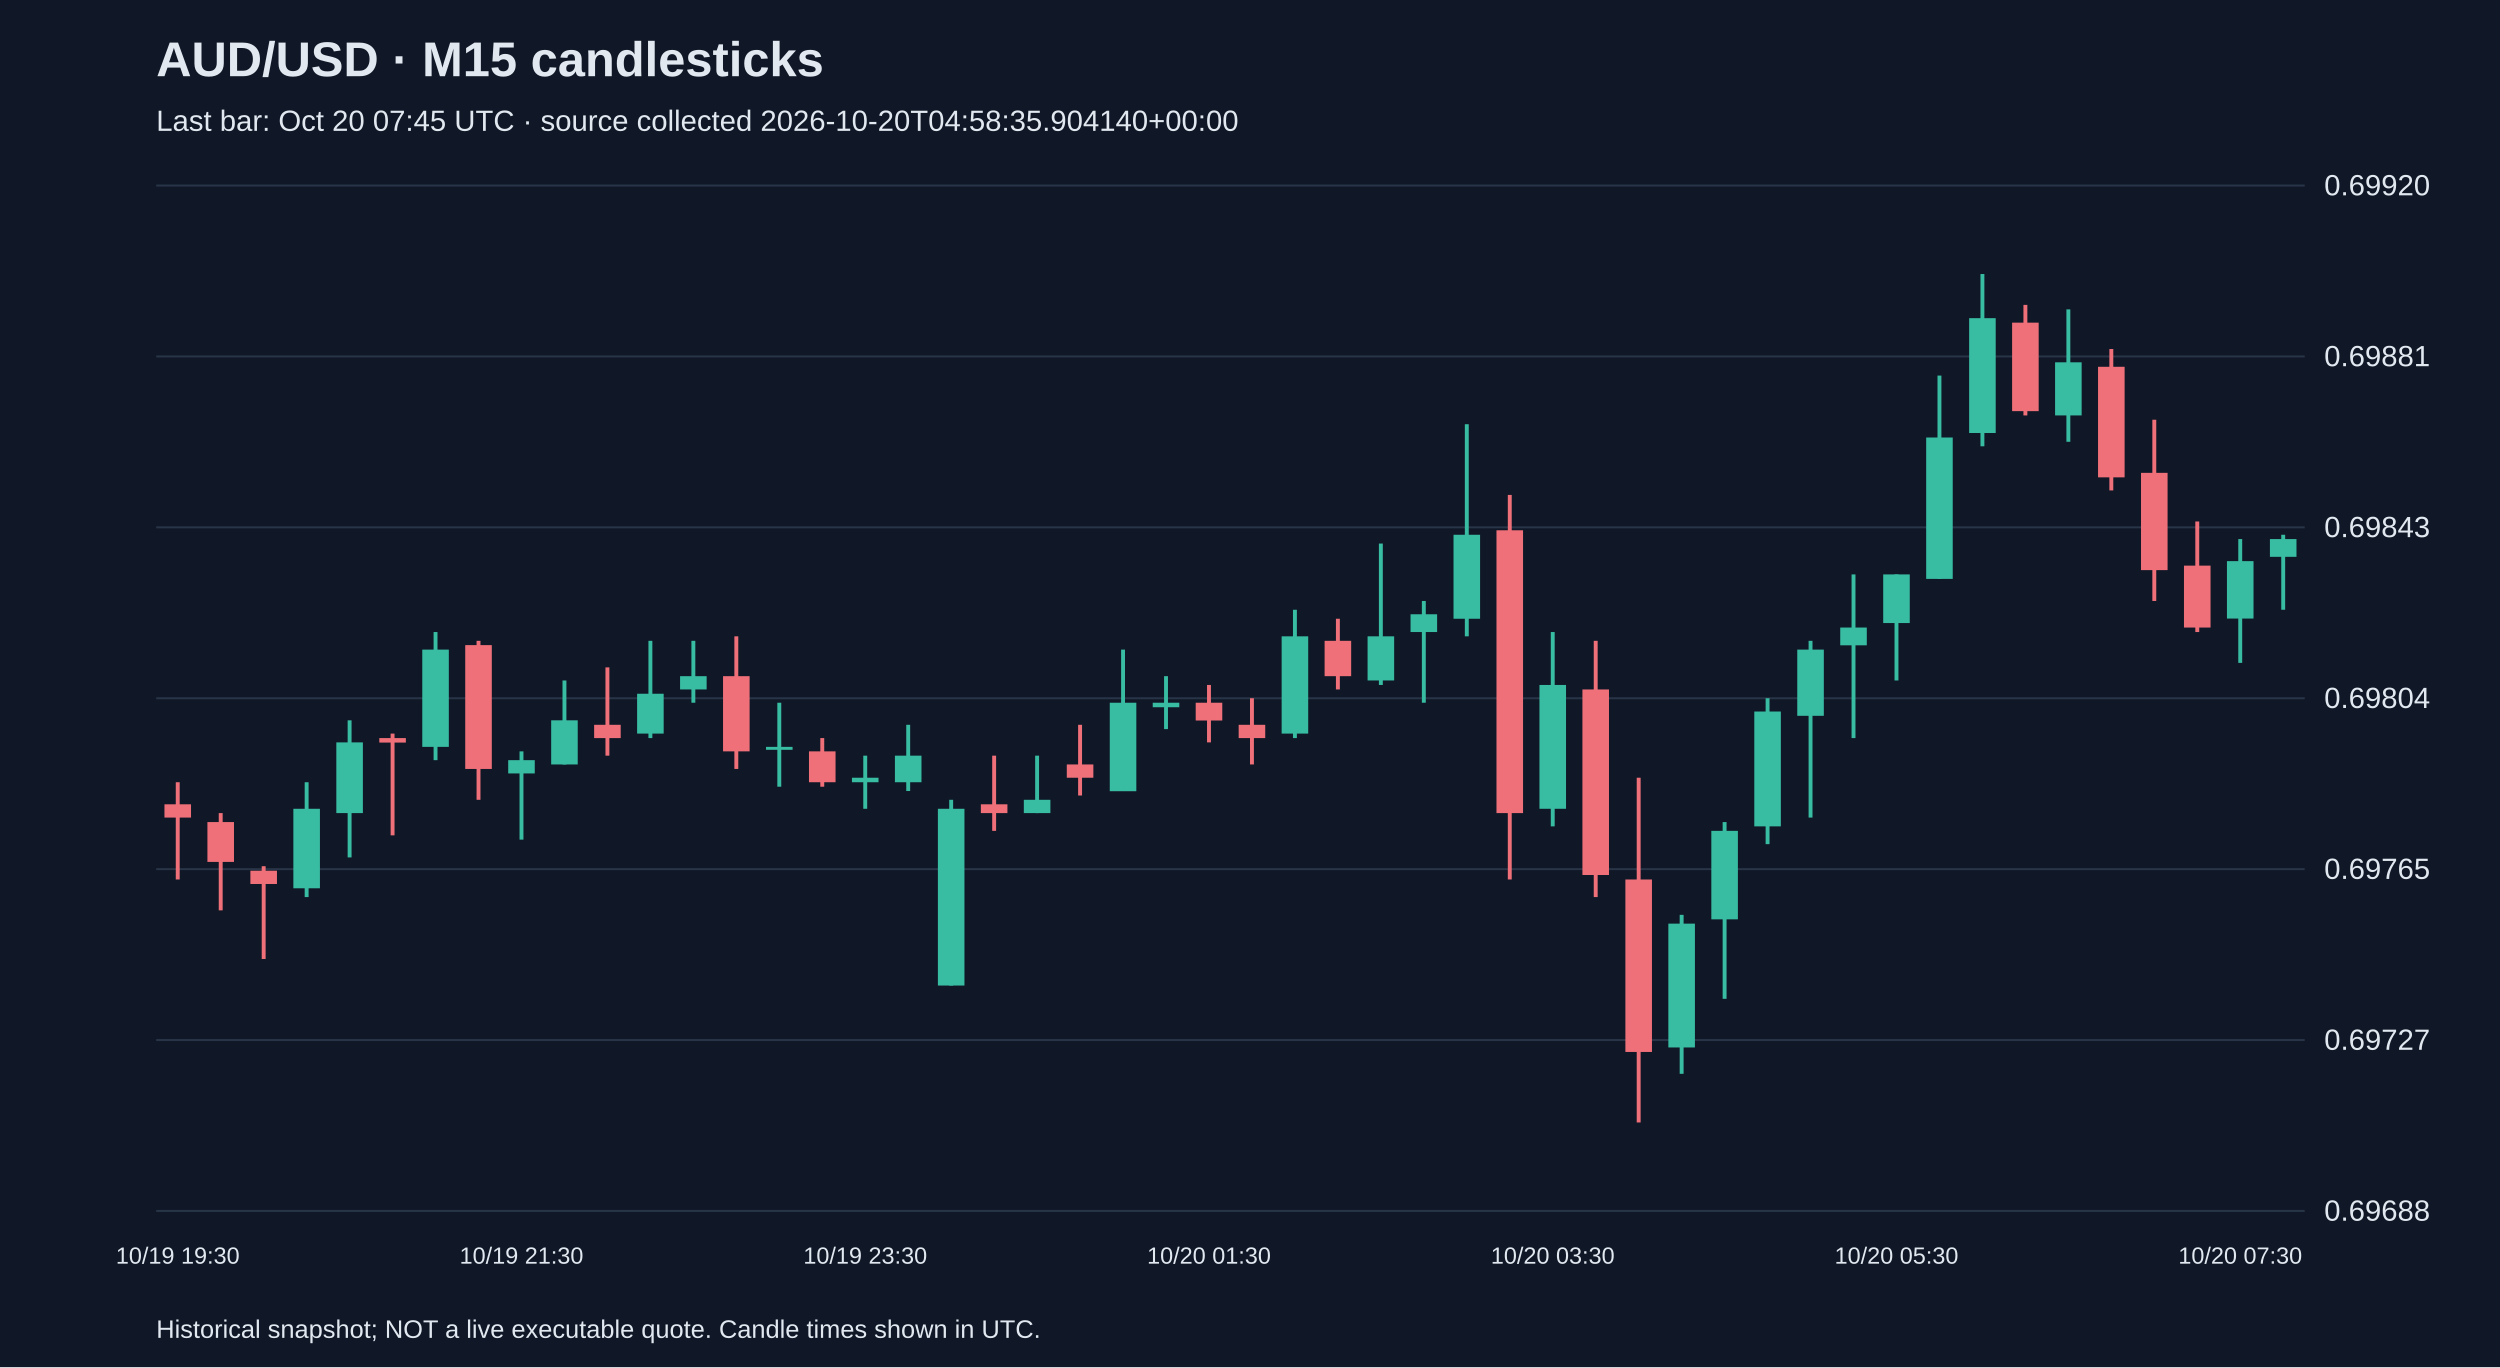
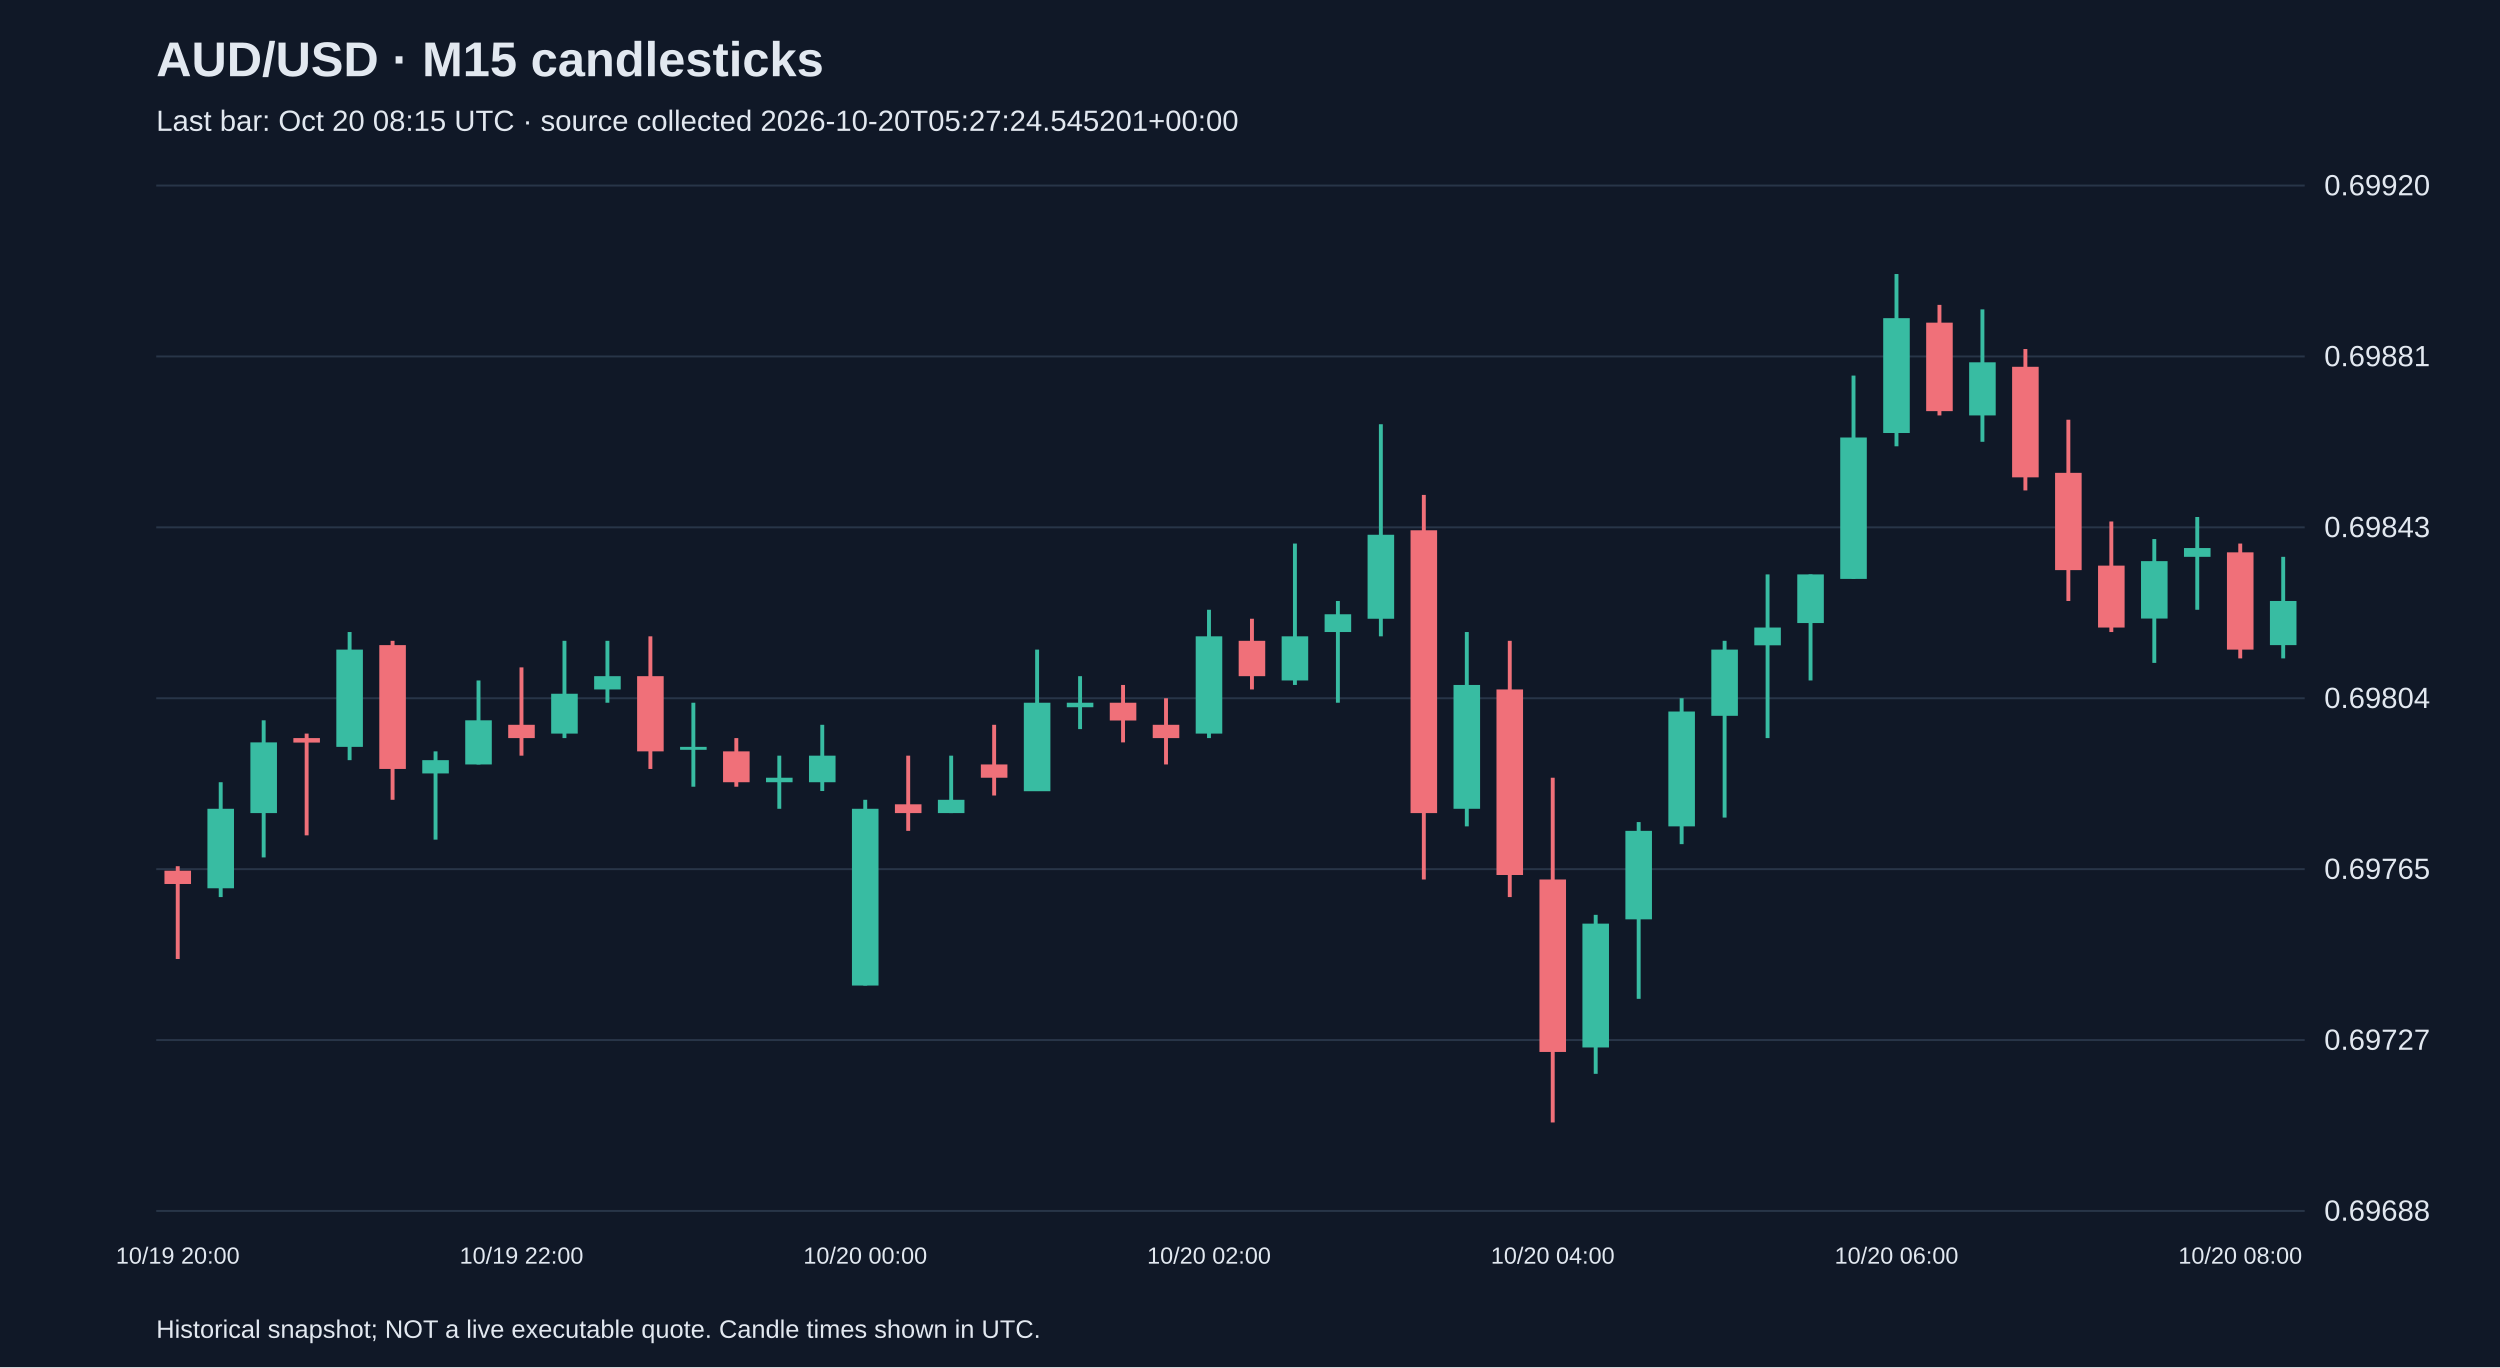
<svg xmlns="http://www.w3.org/2000/svg" viewBox="0 0 1280 700">
  <rect width="100%" height="100%" fill="#101827" />
  <style>text{font-family:Arial,sans-serif;fill:#e2e8f0}</style>
  <text x="80" y="39" font-size="25" font-weight="bold">AUD/USD · M15 candlesticks</text>
-   <text x="80" y="67" font-size="15" fill="#a6b1c5">Last bar: Oct 20 07:45 UTC · source collected 2026-10-20T04:58:35.904140+00:00</text>
+   <text x="80" y="67" font-size="15" fill="#a6b1c5">Last bar: Oct 20 08:15 UTC · source collected 2026-10-20T05:27:24.545201+00:00</text>
  <line x1="80" y1="620.0" x2="1180" y2="620.0" stroke="#283548" />
  <text x="1190" y="625.0" font-size="15">0.69688</text>
  <line x1="80" y1="532.5" x2="1180" y2="532.5" stroke="#283548" />
  <text x="1190" y="537.5" font-size="15">0.69727</text>
  <line x1="80" y1="445.0" x2="1180" y2="445.0" stroke="#283548" />
  <text x="1190" y="450.0" font-size="15">0.69765</text>
  <line x1="80" y1="357.5" x2="1180" y2="357.5" stroke="#283548" />
  <text x="1190" y="362.5" font-size="15">0.69804</text>
  <line x1="80" y1="270.0" x2="1180" y2="270.0" stroke="#283548" />
  <text x="1190" y="275.0" font-size="15">0.69843</text>
  <line x1="80" y1="182.5" x2="1180" y2="182.5" stroke="#283548" />
  <text x="1190" y="187.5" font-size="15">0.69881</text>
  <line x1="80" y1="95.0" x2="1180" y2="95.0" stroke="#283548" />
  <text x="1190" y="100.0" font-size="15">0.69920</text>
-   <line x1="91.0" y1="400.5" x2="91.0" y2="450.3" stroke="#f07079" stroke-width="2" />
-   <rect x="84.2" y="411.8" width="13.6" height="6.8" fill="#f07079" />
-   <text x="91.0" y="647" text-anchor="middle" font-size="12">10/19 19:30</text>
-   <line x1="113.0" y1="416.3" x2="113.0" y2="466.1" stroke="#f07079" stroke-width="2" />
-   <rect x="106.2" y="420.9" width="13.6" height="20.4" fill="#f07079" />
-   <line x1="135.0" y1="443.5" x2="135.0" y2="491.0" stroke="#f07079" stroke-width="2" />
-   <rect x="128.2" y="445.8" width="13.6" height="6.8" fill="#f07079" />
-   <line x1="157.0" y1="400.5" x2="157.0" y2="459.3" stroke="#38bca2" stroke-width="2" />
-   <rect x="150.2" y="414.1" width="13.6" height="40.7" fill="#38bca2" />
-   <line x1="179.0" y1="368.8" x2="179.0" y2="439.0" stroke="#38bca2" stroke-width="2" />
-   <rect x="172.2" y="380.1" width="13.6" height="36.2" fill="#38bca2" />
-   <line x1="201.0" y1="375.6" x2="201.0" y2="427.7" stroke="#f07079" stroke-width="2" />
-   <rect x="194.2" y="377.9" width="13.6" height="2.3" fill="#f07079" />
-   <line x1="223.0" y1="323.6" x2="223.0" y2="389.2" stroke="#38bca2" stroke-width="2" />
-   <rect x="216.2" y="332.6" width="13.6" height="49.8" fill="#38bca2" />
-   <line x1="245.0" y1="328.1" x2="245.0" y2="409.5" stroke="#f07079" stroke-width="2" />
-   <rect x="238.2" y="330.3" width="13.6" height="63.4" fill="#f07079" />
-   <line x1="267.0" y1="384.7" x2="267.0" y2="429.9" stroke="#38bca2" stroke-width="2" />
-   <rect x="260.2" y="389.2" width="13.6" height="6.8" fill="#38bca2" />
-   <text x="267.0" y="647" text-anchor="middle" font-size="12">10/19 21:30</text>
-   <line x1="289.0" y1="348.4" x2="289.0" y2="391.4" stroke="#38bca2" stroke-width="2" />
-   <rect x="282.2" y="368.8" width="13.6" height="22.6" fill="#38bca2" />
-   <line x1="311.0" y1="341.7" x2="311.0" y2="386.9" stroke="#f07079" stroke-width="2" />
-   <rect x="304.2" y="371.1" width="13.6" height="6.8" fill="#f07079" />
-   <line x1="333.0" y1="328.1" x2="333.0" y2="377.9" stroke="#38bca2" stroke-width="2" />
-   <rect x="326.2" y="355.2" width="13.6" height="20.4" fill="#38bca2" />
-   <line x1="355.0" y1="328.1" x2="355.0" y2="359.8" stroke="#38bca2" stroke-width="2" />
-   <rect x="348.2" y="346.2" width="13.6" height="6.8" fill="#38bca2" />
-   <line x1="377.0" y1="325.8" x2="377.0" y2="393.7" stroke="#f07079" stroke-width="2" />
-   <rect x="370.2" y="346.2" width="13.6" height="38.5" fill="#f07079" />
-   <line x1="399.0" y1="359.8" x2="399.0" y2="402.8" stroke="#38bca2" stroke-width="2" />
-   <rect x="392.2" y="382.4" width="13.6" height="1.5" fill="#38bca2" />
-   <line x1="421.0" y1="377.9" x2="421.0" y2="402.8" stroke="#f07079" stroke-width="2" />
-   <rect x="414.2" y="384.7" width="13.6" height="15.8" fill="#f07079" />
-   <line x1="443.0" y1="386.9" x2="443.0" y2="414.1" stroke="#38bca2" stroke-width="2" />
-   <rect x="436.2" y="398.2" width="13.6" height="2.3" fill="#38bca2" />
-   <text x="443.0" y="647" text-anchor="middle" font-size="12">10/19 23:30</text>
-   <line x1="465.0" y1="371.1" x2="465.0" y2="405.0" stroke="#38bca2" stroke-width="2" />
-   <rect x="458.2" y="386.9" width="13.6" height="13.6" fill="#38bca2" />
-   <line x1="487.0" y1="409.5" x2="487.0" y2="504.6" stroke="#38bca2" stroke-width="2" />
-   <rect x="480.2" y="414.1" width="13.6" height="90.5" fill="#38bca2" />
-   <line x1="509.0" y1="386.9" x2="509.0" y2="425.4" stroke="#f07079" stroke-width="2" />
-   <rect x="502.2" y="411.8" width="13.6" height="4.5" fill="#f07079" />
-   <line x1="531.0" y1="386.9" x2="531.0" y2="416.3" stroke="#38bca2" stroke-width="2" />
-   <rect x="524.2" y="409.5" width="13.6" height="6.8" fill="#38bca2" />
-   <line x1="553.0" y1="371.1" x2="553.0" y2="407.3" stroke="#f07079" stroke-width="2" />
-   <rect x="546.2" y="391.4" width="13.6" height="6.8" fill="#f07079" />
-   <line x1="575.0" y1="332.6" x2="575.0" y2="405.0" stroke="#38bca2" stroke-width="2" />
-   <rect x="568.2" y="359.8" width="13.6" height="45.3" fill="#38bca2" />
-   <line x1="597.0" y1="346.2" x2="597.0" y2="373.3" stroke="#38bca2" stroke-width="2" />
-   <rect x="590.2" y="359.8" width="13.6" height="2.3" fill="#38bca2" />
-   <line x1="619.0" y1="350.7" x2="619.0" y2="380.1" stroke="#f07079" stroke-width="2" />
-   <rect x="612.2" y="359.8" width="13.6" height="9.1" fill="#f07079" />
-   <text x="619.0" y="647" text-anchor="middle" font-size="12">10/20 01:30</text>
-   <line x1="641.0" y1="357.5" x2="641.0" y2="391.4" stroke="#f07079" stroke-width="2" />
-   <rect x="634.2" y="371.1" width="13.6" height="6.8" fill="#f07079" />
-   <line x1="663.0" y1="312.2" x2="663.0" y2="377.9" stroke="#38bca2" stroke-width="2" />
-   <rect x="656.2" y="325.8" width="13.6" height="49.8" fill="#38bca2" />
-   <line x1="685.0" y1="316.8" x2="685.0" y2="353.0" stroke="#f07079" stroke-width="2" />
-   <rect x="678.2" y="328.1" width="13.6" height="18.1" fill="#f07079" />
-   <line x1="707.0" y1="278.3" x2="707.0" y2="350.7" stroke="#38bca2" stroke-width="2" />
-   <rect x="700.2" y="325.8" width="13.6" height="22.6" fill="#38bca2" />
-   <line x1="729.0" y1="307.7" x2="729.0" y2="359.8" stroke="#38bca2" stroke-width="2" />
-   <rect x="722.2" y="314.5" width="13.6" height="9.1" fill="#38bca2" />
-   <line x1="751.0" y1="217.2" x2="751.0" y2="325.8" stroke="#38bca2" stroke-width="2" />
-   <rect x="744.2" y="273.8" width="13.6" height="43.0" fill="#38bca2" />
-   <line x1="773.0" y1="253.4" x2="773.0" y2="450.3" stroke="#f07079" stroke-width="2" />
-   <rect x="766.2" y="271.5" width="13.6" height="144.8" fill="#f07079" />
-   <line x1="795.0" y1="323.6" x2="795.0" y2="423.1" stroke="#38bca2" stroke-width="2" />
-   <rect x="788.2" y="350.7" width="13.6" height="63.4" fill="#38bca2" />
-   <text x="795.0" y="647" text-anchor="middle" font-size="12">10/20 03:30</text>
-   <line x1="817.0" y1="328.1" x2="817.0" y2="459.3" stroke="#f07079" stroke-width="2" />
-   <rect x="810.2" y="353.0" width="13.6" height="95.0" fill="#f07079" />
-   <line x1="839.0" y1="398.2" x2="839.0" y2="574.7" stroke="#f07079" stroke-width="2" />
-   <rect x="832.2" y="450.3" width="13.6" height="88.3" fill="#f07079" />
-   <line x1="861.0" y1="468.4" x2="861.0" y2="549.8" stroke="#38bca2" stroke-width="2" />
-   <rect x="854.2" y="472.9" width="13.6" height="63.4" fill="#38bca2" />
-   <line x1="883.0" y1="420.9" x2="883.0" y2="511.4" stroke="#38bca2" stroke-width="2" />
-   <rect x="876.2" y="425.4" width="13.6" height="45.3" fill="#38bca2" />
-   <line x1="905.0" y1="357.5" x2="905.0" y2="432.2" stroke="#38bca2" stroke-width="2" />
-   <rect x="898.2" y="364.3" width="13.6" height="58.8" fill="#38bca2" />
-   <line x1="927.0" y1="328.1" x2="927.0" y2="418.6" stroke="#38bca2" stroke-width="2" />
-   <rect x="920.2" y="332.6" width="13.6" height="33.9" fill="#38bca2" />
-   <line x1="949.0" y1="294.1" x2="949.0" y2="377.9" stroke="#38bca2" stroke-width="2" />
-   <rect x="942.2" y="321.3" width="13.6" height="9.1" fill="#38bca2" />
-   <line x1="971.0" y1="294.1" x2="971.0" y2="348.4" stroke="#38bca2" stroke-width="2" />
-   <rect x="964.2" y="294.1" width="13.6" height="24.9" fill="#38bca2" />
-   <text x="971.0" y="647" text-anchor="middle" font-size="12">10/20 05:30</text>
-   <line x1="993.0" y1="192.3" x2="993.0" y2="296.4" stroke="#38bca2" stroke-width="2" />
-   <rect x="986.2" y="224.0" width="13.6" height="72.4" fill="#38bca2" />
-   <line x1="1015.0" y1="140.3" x2="1015.0" y2="228.5" stroke="#38bca2" stroke-width="2" />
-   <rect x="1008.2" y="162.9" width="13.6" height="58.8" fill="#38bca2" />
-   <line x1="1037.0" y1="156.1" x2="1037.0" y2="212.7" stroke="#f07079" stroke-width="2" />
-   <rect x="1030.2" y="165.2" width="13.6" height="45.3" fill="#f07079" />
-   <line x1="1059.0" y1="158.4" x2="1059.0" y2="226.2" stroke="#38bca2" stroke-width="2" />
-   <rect x="1052.2" y="185.5" width="13.6" height="27.2" fill="#38bca2" />
-   <line x1="1081.0" y1="178.7" x2="1081.0" y2="251.1" stroke="#f07079" stroke-width="2" />
-   <rect x="1074.2" y="187.8" width="13.6" height="56.6" fill="#f07079" />
-   <line x1="1103.0" y1="214.9" x2="1103.0" y2="307.7" stroke="#f07079" stroke-width="2" />
-   <rect x="1096.2" y="242.1" width="13.6" height="49.8" fill="#f07079" />
-   <line x1="1125.0" y1="267.0" x2="1125.0" y2="323.6" stroke="#f07079" stroke-width="2" />
-   <rect x="1118.2" y="289.6" width="13.6" height="31.7" fill="#f07079" />
-   <line x1="1147.0" y1="276.0" x2="1147.0" y2="339.4" stroke="#38bca2" stroke-width="2" />
-   <rect x="1140.2" y="287.3" width="13.6" height="29.4" fill="#38bca2" />
-   <text x="1147.0" y="647" text-anchor="middle" font-size="12">10/20 07:30</text>
-   <line x1="1169.0" y1="273.8" x2="1169.0" y2="312.2" stroke="#38bca2" stroke-width="2" />
-   <rect x="1162.2" y="276.0" width="13.6" height="9.1" fill="#38bca2" />
+   <line x1="91.0" y1="443.5" x2="91.0" y2="491.0" stroke="#f07079" stroke-width="2" />
+   <rect x="84.2" y="445.8" width="13.6" height="6.8" fill="#f07079" />
+   <text x="91.0" y="647" text-anchor="middle" font-size="12">10/19 20:00</text>
+   <line x1="113.0" y1="400.5" x2="113.0" y2="459.3" stroke="#38bca2" stroke-width="2" />
+   <rect x="106.2" y="414.1" width="13.6" height="40.7" fill="#38bca2" />
+   <line x1="135.0" y1="368.8" x2="135.0" y2="439.0" stroke="#38bca2" stroke-width="2" />
+   <rect x="128.2" y="380.1" width="13.6" height="36.2" fill="#38bca2" />
+   <line x1="157.0" y1="375.6" x2="157.0" y2="427.7" stroke="#f07079" stroke-width="2" />
+   <rect x="150.2" y="377.9" width="13.6" height="2.3" fill="#f07079" />
+   <line x1="179.0" y1="323.6" x2="179.0" y2="389.2" stroke="#38bca2" stroke-width="2" />
+   <rect x="172.2" y="332.6" width="13.6" height="49.8" fill="#38bca2" />
+   <line x1="201.0" y1="328.1" x2="201.0" y2="409.5" stroke="#f07079" stroke-width="2" />
+   <rect x="194.2" y="330.3" width="13.6" height="63.4" fill="#f07079" />
+   <line x1="223.0" y1="384.7" x2="223.0" y2="429.9" stroke="#38bca2" stroke-width="2" />
+   <rect x="216.2" y="389.2" width="13.6" height="6.8" fill="#38bca2" />
+   <line x1="245.0" y1="348.4" x2="245.0" y2="391.4" stroke="#38bca2" stroke-width="2" />
+   <rect x="238.2" y="368.8" width="13.6" height="22.6" fill="#38bca2" />
+   <line x1="267.0" y1="341.7" x2="267.0" y2="386.9" stroke="#f07079" stroke-width="2" />
+   <rect x="260.2" y="371.1" width="13.6" height="6.8" fill="#f07079" />
+   <text x="267.0" y="647" text-anchor="middle" font-size="12">10/19 22:00</text>
+   <line x1="289.0" y1="328.1" x2="289.0" y2="377.9" stroke="#38bca2" stroke-width="2" />
+   <rect x="282.2" y="355.2" width="13.6" height="20.4" fill="#38bca2" />
+   <line x1="311.0" y1="328.1" x2="311.0" y2="359.8" stroke="#38bca2" stroke-width="2" />
+   <rect x="304.2" y="346.2" width="13.6" height="6.8" fill="#38bca2" />
+   <line x1="333.0" y1="325.8" x2="333.0" y2="393.7" stroke="#f07079" stroke-width="2" />
+   <rect x="326.2" y="346.2" width="13.6" height="38.5" fill="#f07079" />
+   <line x1="355.0" y1="359.8" x2="355.0" y2="402.8" stroke="#38bca2" stroke-width="2" />
+   <rect x="348.2" y="382.4" width="13.6" height="1.5" fill="#38bca2" />
+   <line x1="377.0" y1="377.9" x2="377.0" y2="402.8" stroke="#f07079" stroke-width="2" />
+   <rect x="370.2" y="384.7" width="13.6" height="15.8" fill="#f07079" />
+   <line x1="399.0" y1="386.9" x2="399.0" y2="414.1" stroke="#38bca2" stroke-width="2" />
+   <rect x="392.2" y="398.2" width="13.6" height="2.3" fill="#38bca2" />
+   <line x1="421.0" y1="371.1" x2="421.0" y2="405.0" stroke="#38bca2" stroke-width="2" />
+   <rect x="414.2" y="386.9" width="13.6" height="13.6" fill="#38bca2" />
+   <line x1="443.0" y1="409.5" x2="443.0" y2="504.6" stroke="#38bca2" stroke-width="2" />
+   <rect x="436.2" y="414.1" width="13.6" height="90.5" fill="#38bca2" />
+   <text x="443.0" y="647" text-anchor="middle" font-size="12">10/20 00:00</text>
+   <line x1="465.0" y1="386.9" x2="465.0" y2="425.4" stroke="#f07079" stroke-width="2" />
+   <rect x="458.2" y="411.8" width="13.6" height="4.5" fill="#f07079" />
+   <line x1="487.0" y1="386.9" x2="487.0" y2="416.3" stroke="#38bca2" stroke-width="2" />
+   <rect x="480.2" y="409.5" width="13.6" height="6.8" fill="#38bca2" />
+   <line x1="509.0" y1="371.1" x2="509.0" y2="407.3" stroke="#f07079" stroke-width="2" />
+   <rect x="502.2" y="391.4" width="13.6" height="6.8" fill="#f07079" />
+   <line x1="531.0" y1="332.6" x2="531.0" y2="405.0" stroke="#38bca2" stroke-width="2" />
+   <rect x="524.2" y="359.8" width="13.6" height="45.3" fill="#38bca2" />
+   <line x1="553.0" y1="346.2" x2="553.0" y2="373.3" stroke="#38bca2" stroke-width="2" />
+   <rect x="546.2" y="359.8" width="13.6" height="2.3" fill="#38bca2" />
+   <line x1="575.0" y1="350.7" x2="575.0" y2="380.1" stroke="#f07079" stroke-width="2" />
+   <rect x="568.2" y="359.8" width="13.6" height="9.1" fill="#f07079" />
+   <line x1="597.0" y1="357.5" x2="597.0" y2="391.4" stroke="#f07079" stroke-width="2" />
+   <rect x="590.2" y="371.1" width="13.6" height="6.8" fill="#f07079" />
+   <line x1="619.0" y1="312.2" x2="619.0" y2="377.9" stroke="#38bca2" stroke-width="2" />
+   <rect x="612.2" y="325.8" width="13.6" height="49.8" fill="#38bca2" />
+   <text x="619.0" y="647" text-anchor="middle" font-size="12">10/20 02:00</text>
+   <line x1="641.0" y1="316.8" x2="641.0" y2="353.0" stroke="#f07079" stroke-width="2" />
+   <rect x="634.2" y="328.1" width="13.6" height="18.1" fill="#f07079" />
+   <line x1="663.0" y1="278.3" x2="663.0" y2="350.7" stroke="#38bca2" stroke-width="2" />
+   <rect x="656.2" y="325.8" width="13.6" height="22.6" fill="#38bca2" />
+   <line x1="685.0" y1="307.7" x2="685.0" y2="359.8" stroke="#38bca2" stroke-width="2" />
+   <rect x="678.2" y="314.5" width="13.6" height="9.1" fill="#38bca2" />
+   <line x1="707.0" y1="217.2" x2="707.0" y2="325.8" stroke="#38bca2" stroke-width="2" />
+   <rect x="700.2" y="273.8" width="13.6" height="43.0" fill="#38bca2" />
+   <line x1="729.0" y1="253.4" x2="729.0" y2="450.3" stroke="#f07079" stroke-width="2" />
+   <rect x="722.2" y="271.5" width="13.6" height="144.8" fill="#f07079" />
+   <line x1="751.0" y1="323.6" x2="751.0" y2="423.1" stroke="#38bca2" stroke-width="2" />
+   <rect x="744.2" y="350.7" width="13.6" height="63.4" fill="#38bca2" />
+   <line x1="773.0" y1="328.1" x2="773.0" y2="459.3" stroke="#f07079" stroke-width="2" />
+   <rect x="766.2" y="353.0" width="13.6" height="95.0" fill="#f07079" />
+   <line x1="795.0" y1="398.2" x2="795.0" y2="574.7" stroke="#f07079" stroke-width="2" />
+   <rect x="788.2" y="450.3" width="13.6" height="88.3" fill="#f07079" />
+   <text x="795.0" y="647" text-anchor="middle" font-size="12">10/20 04:00</text>
+   <line x1="817.0" y1="468.4" x2="817.0" y2="549.8" stroke="#38bca2" stroke-width="2" />
+   <rect x="810.2" y="472.9" width="13.6" height="63.4" fill="#38bca2" />
+   <line x1="839.0" y1="420.9" x2="839.0" y2="511.4" stroke="#38bca2" stroke-width="2" />
+   <rect x="832.2" y="425.4" width="13.6" height="45.3" fill="#38bca2" />
+   <line x1="861.0" y1="357.5" x2="861.0" y2="432.2" stroke="#38bca2" stroke-width="2" />
+   <rect x="854.2" y="364.3" width="13.6" height="58.8" fill="#38bca2" />
+   <line x1="883.0" y1="328.1" x2="883.0" y2="418.6" stroke="#38bca2" stroke-width="2" />
+   <rect x="876.2" y="332.6" width="13.6" height="33.9" fill="#38bca2" />
+   <line x1="905.0" y1="294.1" x2="905.0" y2="377.9" stroke="#38bca2" stroke-width="2" />
+   <rect x="898.2" y="321.3" width="13.6" height="9.1" fill="#38bca2" />
+   <line x1="927.0" y1="294.1" x2="927.0" y2="348.4" stroke="#38bca2" stroke-width="2" />
+   <rect x="920.2" y="294.1" width="13.6" height="24.9" fill="#38bca2" />
+   <line x1="949.0" y1="192.3" x2="949.0" y2="296.4" stroke="#38bca2" stroke-width="2" />
+   <rect x="942.2" y="224.0" width="13.6" height="72.4" fill="#38bca2" />
+   <line x1="971.0" y1="140.3" x2="971.0" y2="228.5" stroke="#38bca2" stroke-width="2" />
+   <rect x="964.2" y="162.9" width="13.6" height="58.8" fill="#38bca2" />
+   <text x="971.0" y="647" text-anchor="middle" font-size="12">10/20 06:00</text>
+   <line x1="993.0" y1="156.1" x2="993.0" y2="212.7" stroke="#f07079" stroke-width="2" />
+   <rect x="986.2" y="165.2" width="13.6" height="45.3" fill="#f07079" />
+   <line x1="1015.0" y1="158.4" x2="1015.0" y2="226.2" stroke="#38bca2" stroke-width="2" />
+   <rect x="1008.2" y="185.5" width="13.6" height="27.2" fill="#38bca2" />
+   <line x1="1037.0" y1="178.7" x2="1037.0" y2="251.1" stroke="#f07079" stroke-width="2" />
+   <rect x="1030.2" y="187.8" width="13.6" height="56.6" fill="#f07079" />
+   <line x1="1059.0" y1="214.9" x2="1059.0" y2="307.7" stroke="#f07079" stroke-width="2" />
+   <rect x="1052.2" y="242.1" width="13.6" height="49.8" fill="#f07079" />
+   <line x1="1081.0" y1="267.0" x2="1081.0" y2="323.6" stroke="#f07079" stroke-width="2" />
+   <rect x="1074.2" y="289.6" width="13.6" height="31.7" fill="#f07079" />
+   <line x1="1103.0" y1="276.0" x2="1103.0" y2="339.4" stroke="#38bca2" stroke-width="2" />
+   <rect x="1096.2" y="287.3" width="13.6" height="29.4" fill="#38bca2" />
+   <line x1="1125.0" y1="264.7" x2="1125.0" y2="312.2" stroke="#38bca2" stroke-width="2" />
+   <rect x="1118.2" y="280.6" width="13.6" height="4.5" fill="#38bca2" />
+   <line x1="1147.0" y1="278.3" x2="1147.0" y2="337.1" stroke="#f07079" stroke-width="2" />
+   <rect x="1140.2" y="282.8" width="13.6" height="49.8" fill="#f07079" />
+   <text x="1147.0" y="647" text-anchor="middle" font-size="12">10/20 08:00</text>
+   <line x1="1169.0" y1="285.1" x2="1169.0" y2="337.1" stroke="#38bca2" stroke-width="2" />
+   <rect x="1162.2" y="307.7" width="13.6" height="22.6" fill="#38bca2" />
  <text x="80" y="685" font-size="13">Historical snapshot; NOT a live executable quote. Candle times shown in UTC.</text>
</svg>
